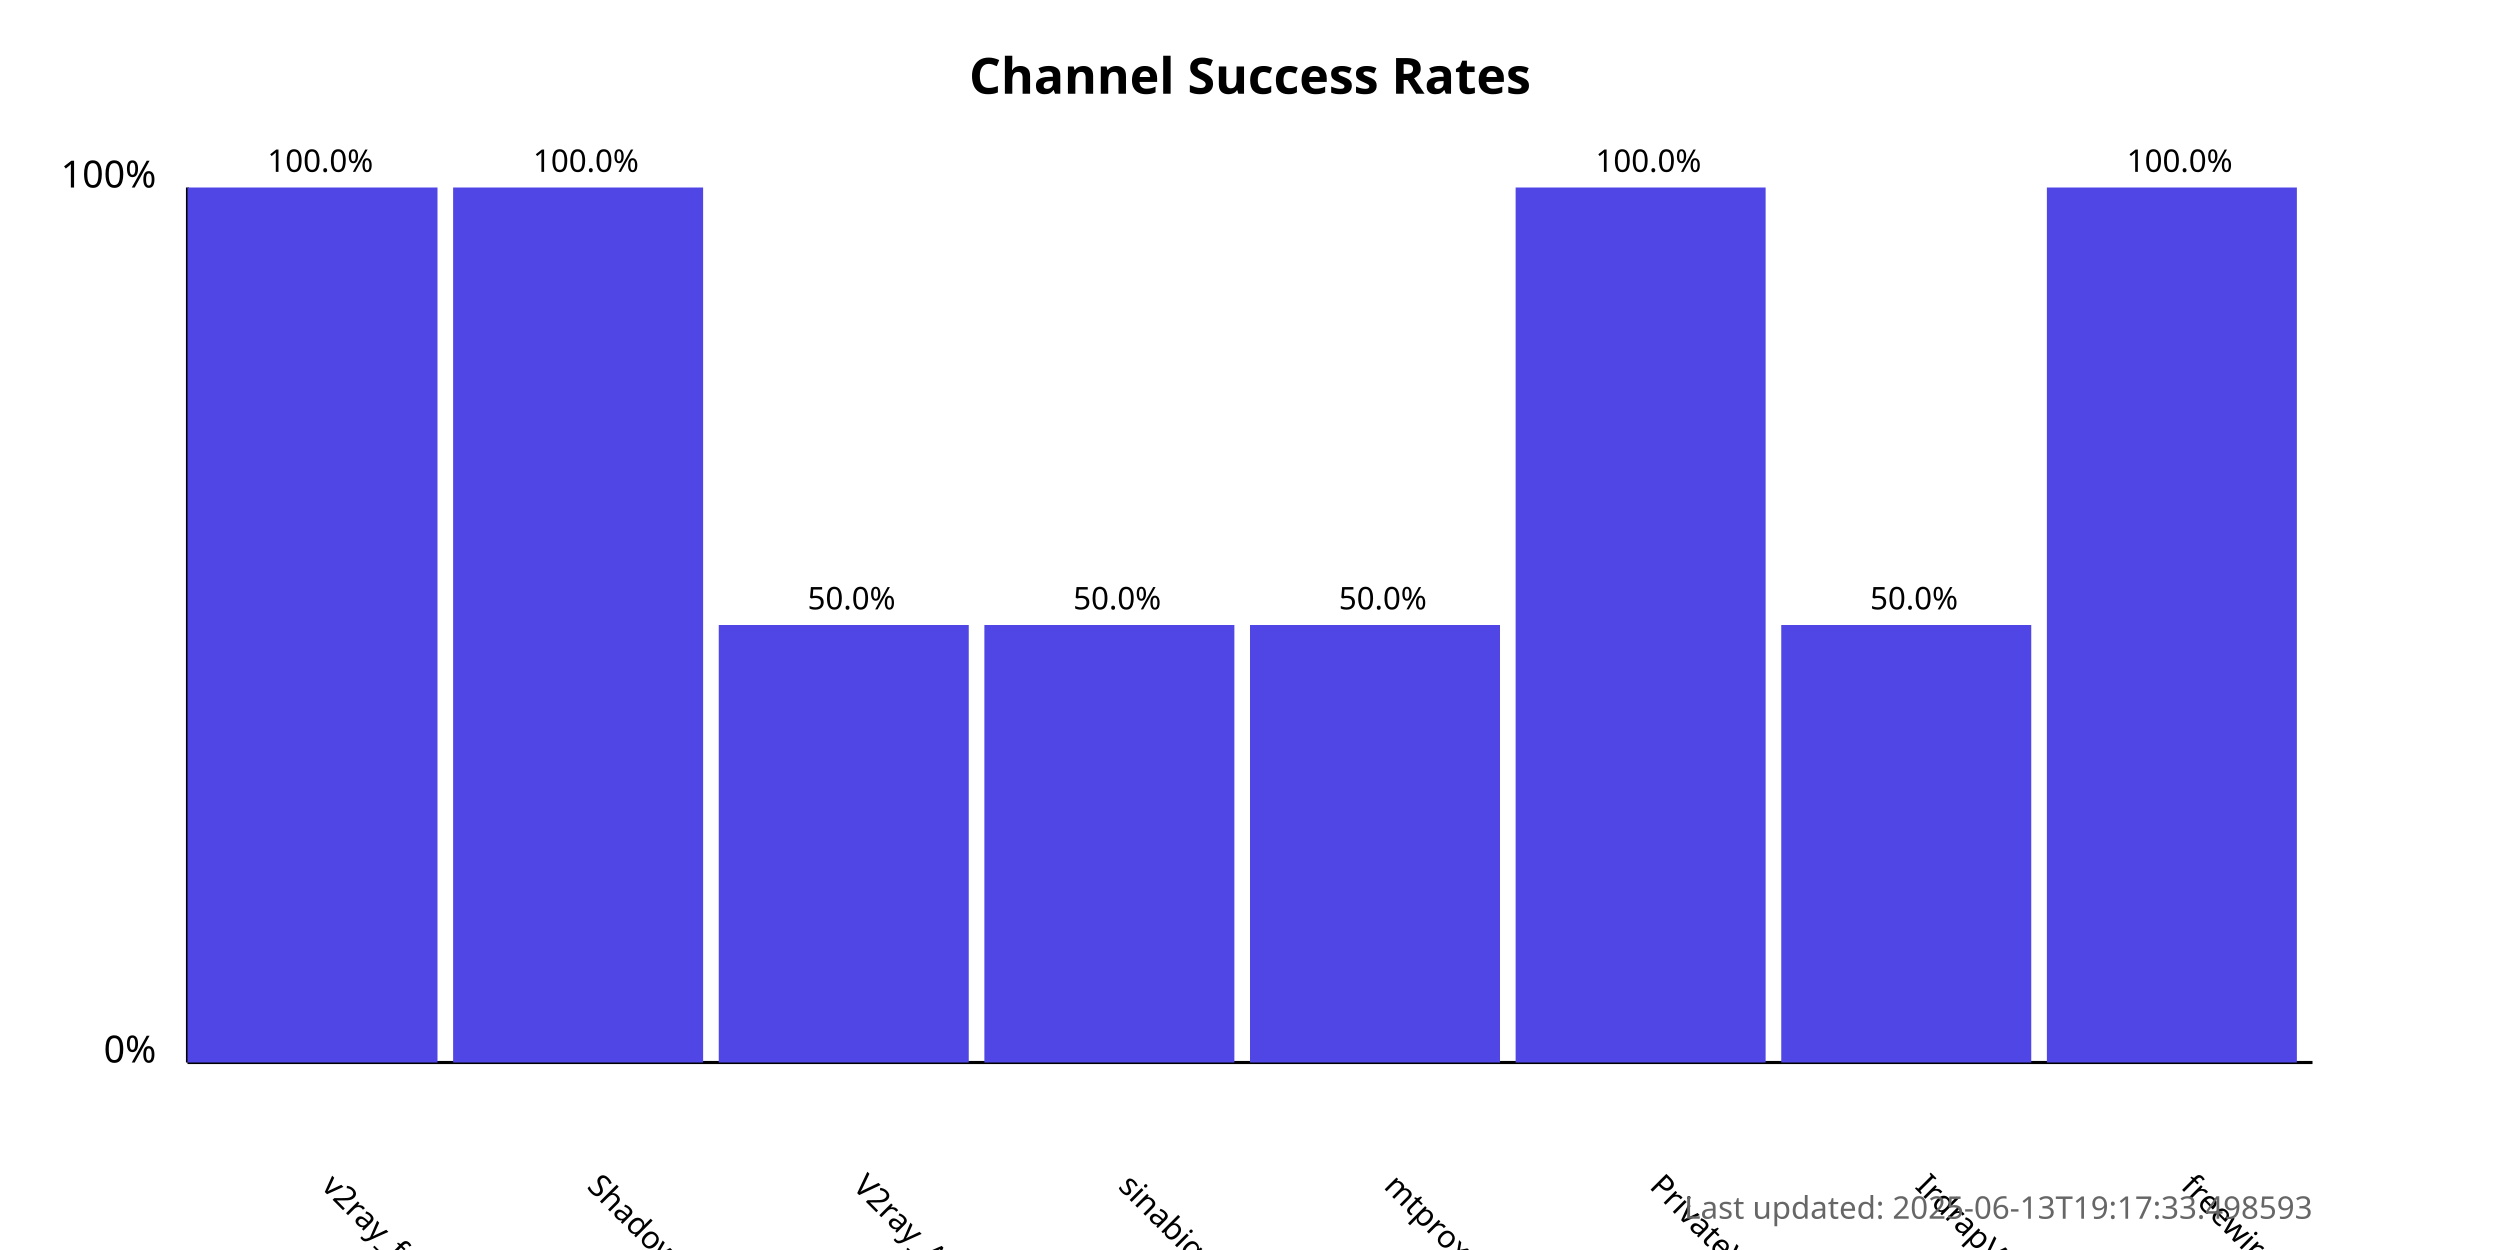
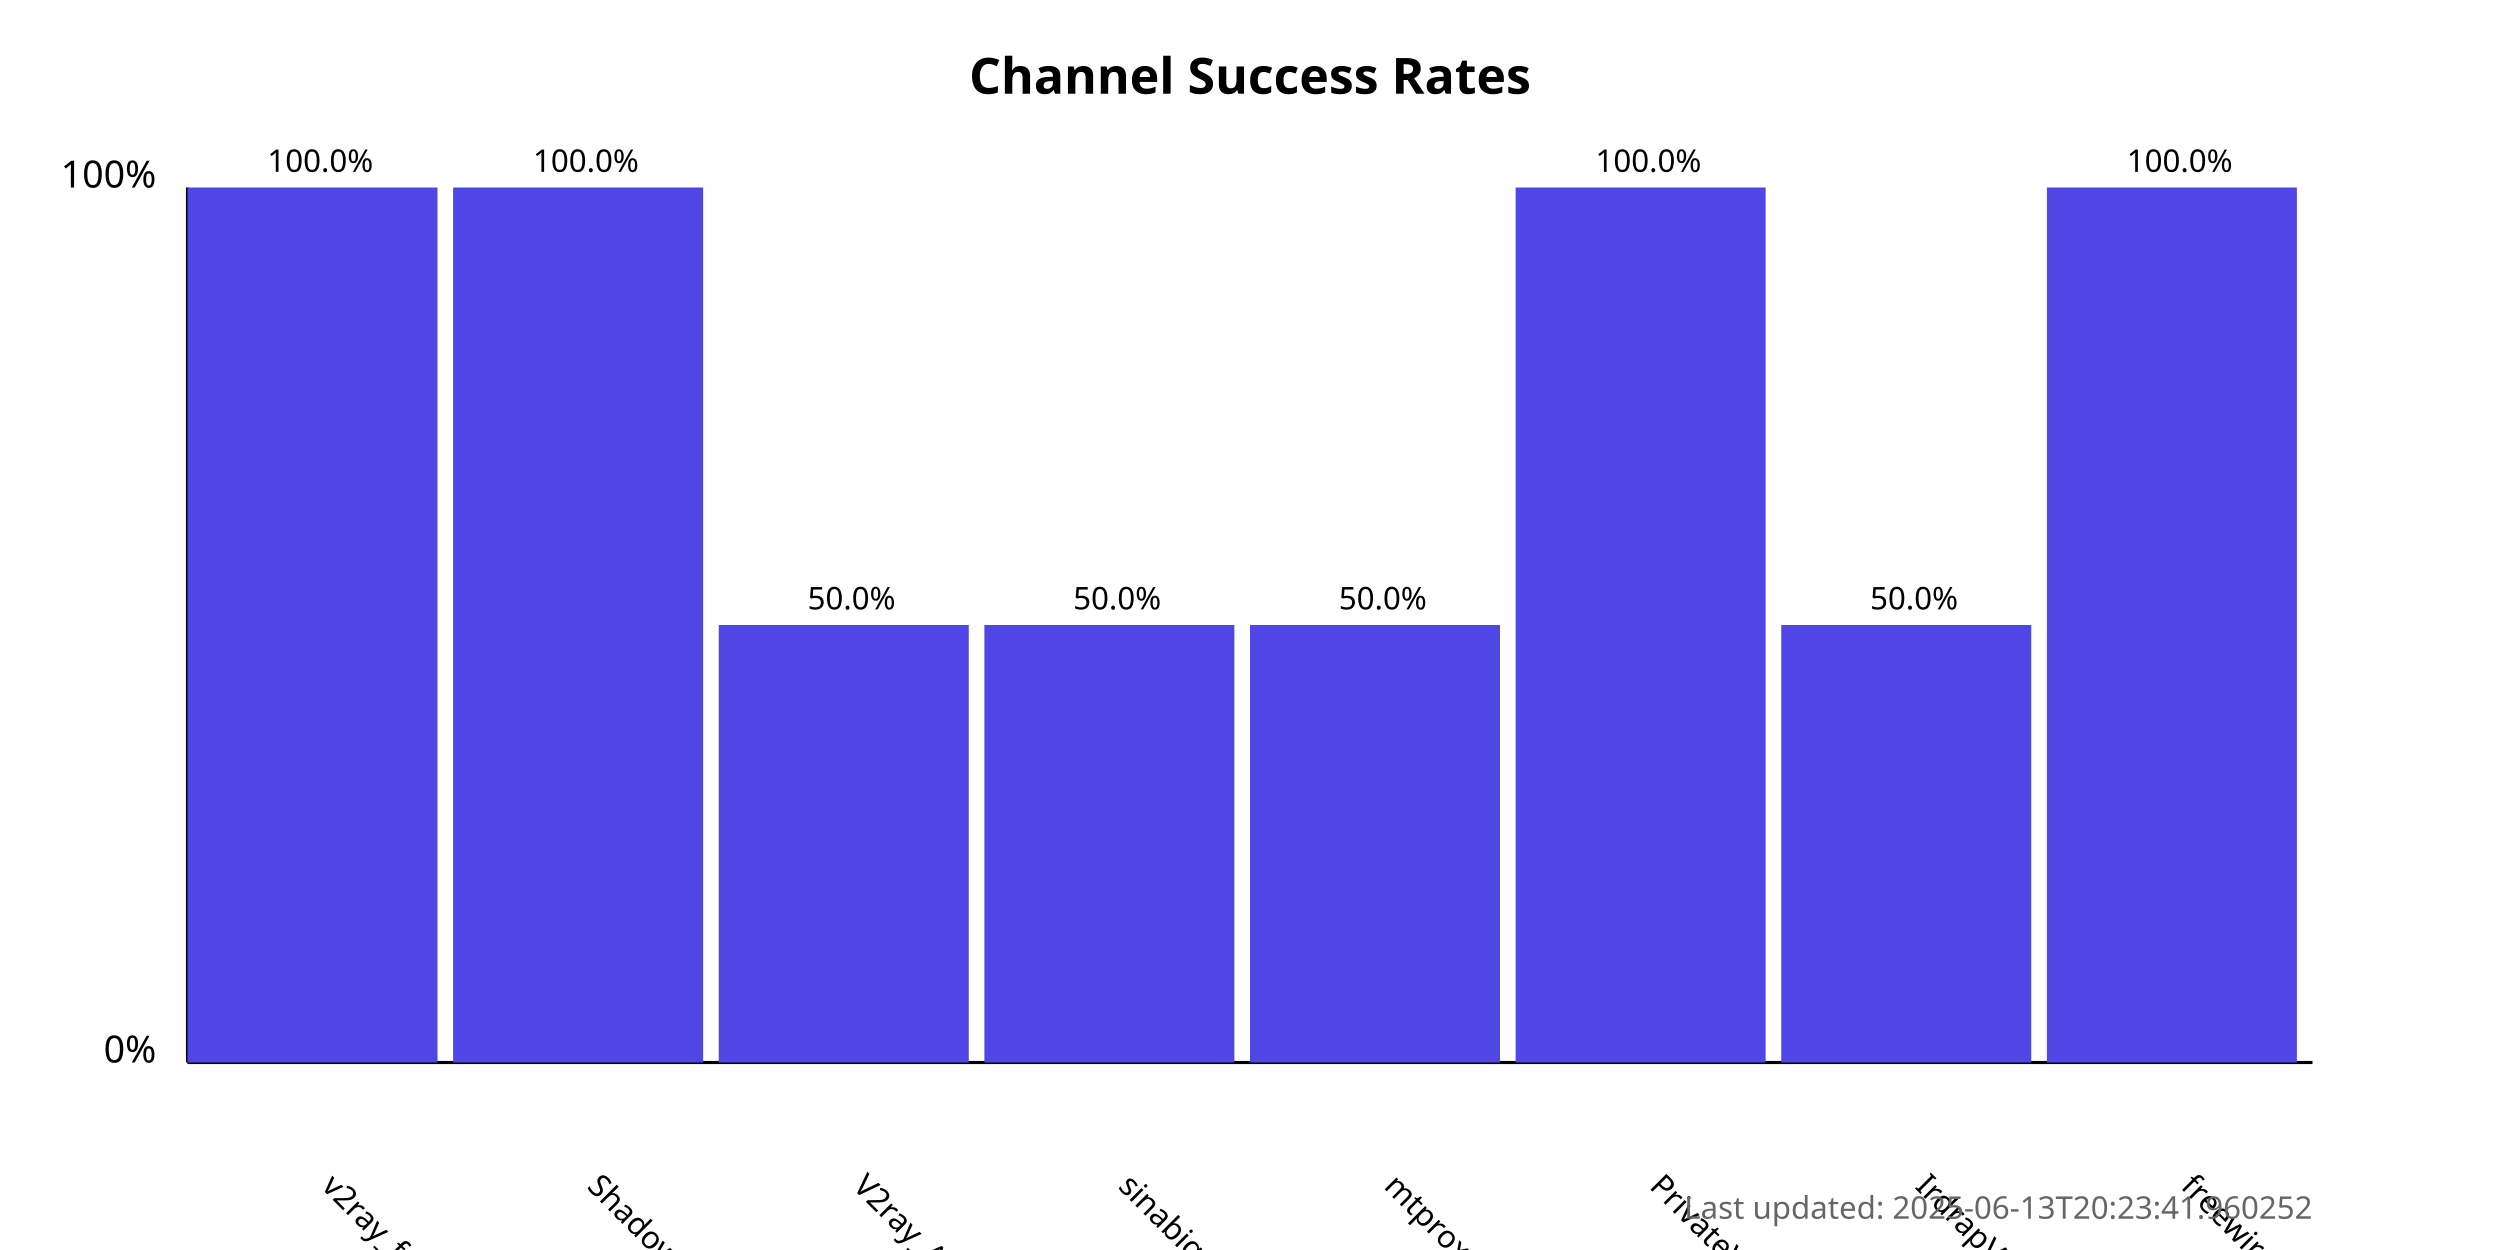
<svg xmlns="http://www.w3.org/2000/svg" width="800" height="400">
  <style>
            .chart-title { font: bold 16px sans-serif; }
            .axis-label { font: 12px sans-serif; }
            .tick-label { font: 10px sans-serif; }
            .bar { fill: #4f46e5; }
            .bar:hover { fill: #6366f1; }
            .timestamp { font: 10px sans-serif; fill: #666; }
        </style>
  <text x="400.0" y="30" text-anchor="middle" class="chart-title">
            Channel Success Rates
        </text>
  <line x1="60" y1="340" x2="60" y2="60" stroke="black" stroke-width="1" />
  <line x1="60" y1="340" x2="740" y2="340" stroke="black" stroke-width="1" />
  <text x="50" y="340" text-anchor="end" class="axis-label">0%</text>
  <text x="50" y="60" text-anchor="end" class="axis-label">100%</text>
  <g>
    <rect x="60" y="60.0" width="80.0" height="280.0" class="bar" />
    <text x="102.5" y="380" transform="rotate(45, 102.5, 380)" text-anchor="start" class="tick-label">
                v2ray_free_conf
            </text>
    <text x="102.5" y="55.0" text-anchor="middle" class="tick-label">
                100.0%
            </text>
  </g>
  <g>
    <rect x="145.0" y="60.0" width="80.0" height="280.0" class="bar" />
    <text x="187.5" y="380" transform="rotate(45, 187.5, 380)" text-anchor="start" class="tick-label">
                ShadowProxy66
            </text>
    <text x="187.5" y="55.0" text-anchor="middle" class="tick-label">
                100.0%
            </text>
  </g>
  <g>
    <rect x="230.0" y="200.0" width="80.0" height="140.0" class="bar" />
    <text x="272.5" y="380" transform="rotate(45, 272.5, 380)" text-anchor="start" class="tick-label">
                V2ray_Alpha
            </text>
    <text x="272.5" y="195.0" text-anchor="middle" class="tick-label">
                50.0%
            </text>
  </g>
  <g>
    <rect x="315.0" y="200.0" width="80.0" height="140.0" class="bar" />
    <text x="357.5" y="380" transform="rotate(45, 357.5, 380)" text-anchor="start" class="tick-label">
                sinabigo
            </text>
    <text x="357.5" y="195.0" text-anchor="middle" class="tick-label">
                50.0%
            </text>
  </g>
  <g>
    <rect x="400.0" y="200.0" width="80.0" height="140.0" class="bar" />
    <text x="442.5" y="380" transform="rotate(45, 442.5, 380)" text-anchor="start" class="tick-label">
                mtproxy_lists
            </text>
    <text x="442.5" y="195.0" text-anchor="middle" class="tick-label">
                50.0%
            </text>
  </g>
  <g>
    <rect x="485.0" y="60.0" width="80.0" height="280.0" class="bar" />
    <text x="527.5" y="380" transform="rotate(45, 527.5, 380)" text-anchor="start" class="tick-label">
                PrivateVPNs
            </text>
    <text x="527.5" y="55.0" text-anchor="middle" class="tick-label">
                100.0%
            </text>
  </g>
  <g>
    <rect x="570.0" y="200.0" width="80.0" height="140.0" class="bar" />
    <text x="612.5" y="380" transform="rotate(45, 612.5, 380)" text-anchor="start" class="tick-label">
                IrdrapVPNnews
            </text>
    <text x="612.5" y="195.0" text-anchor="middle" class="tick-label">
                50.0%
            </text>
  </g>
  <g>
    <rect x="655.0" y="60.0" width="80.0" height="280.0" class="bar" />
    <text x="697.5" y="380" transform="rotate(45, 697.5, 380)" text-anchor="start" class="tick-label">
                freewireguard
            </text>
    <text x="697.5" y="55.0" text-anchor="middle" class="tick-label">
                100.0%
            </text>
  </g>
  <text x="740" y="390" text-anchor="end" class="timestamp">
-             Last updated: 2025-06-13T19:17:33.498593
+             Last updated: 2025-06-13T20:23:41.960252
        </text>
</svg>
